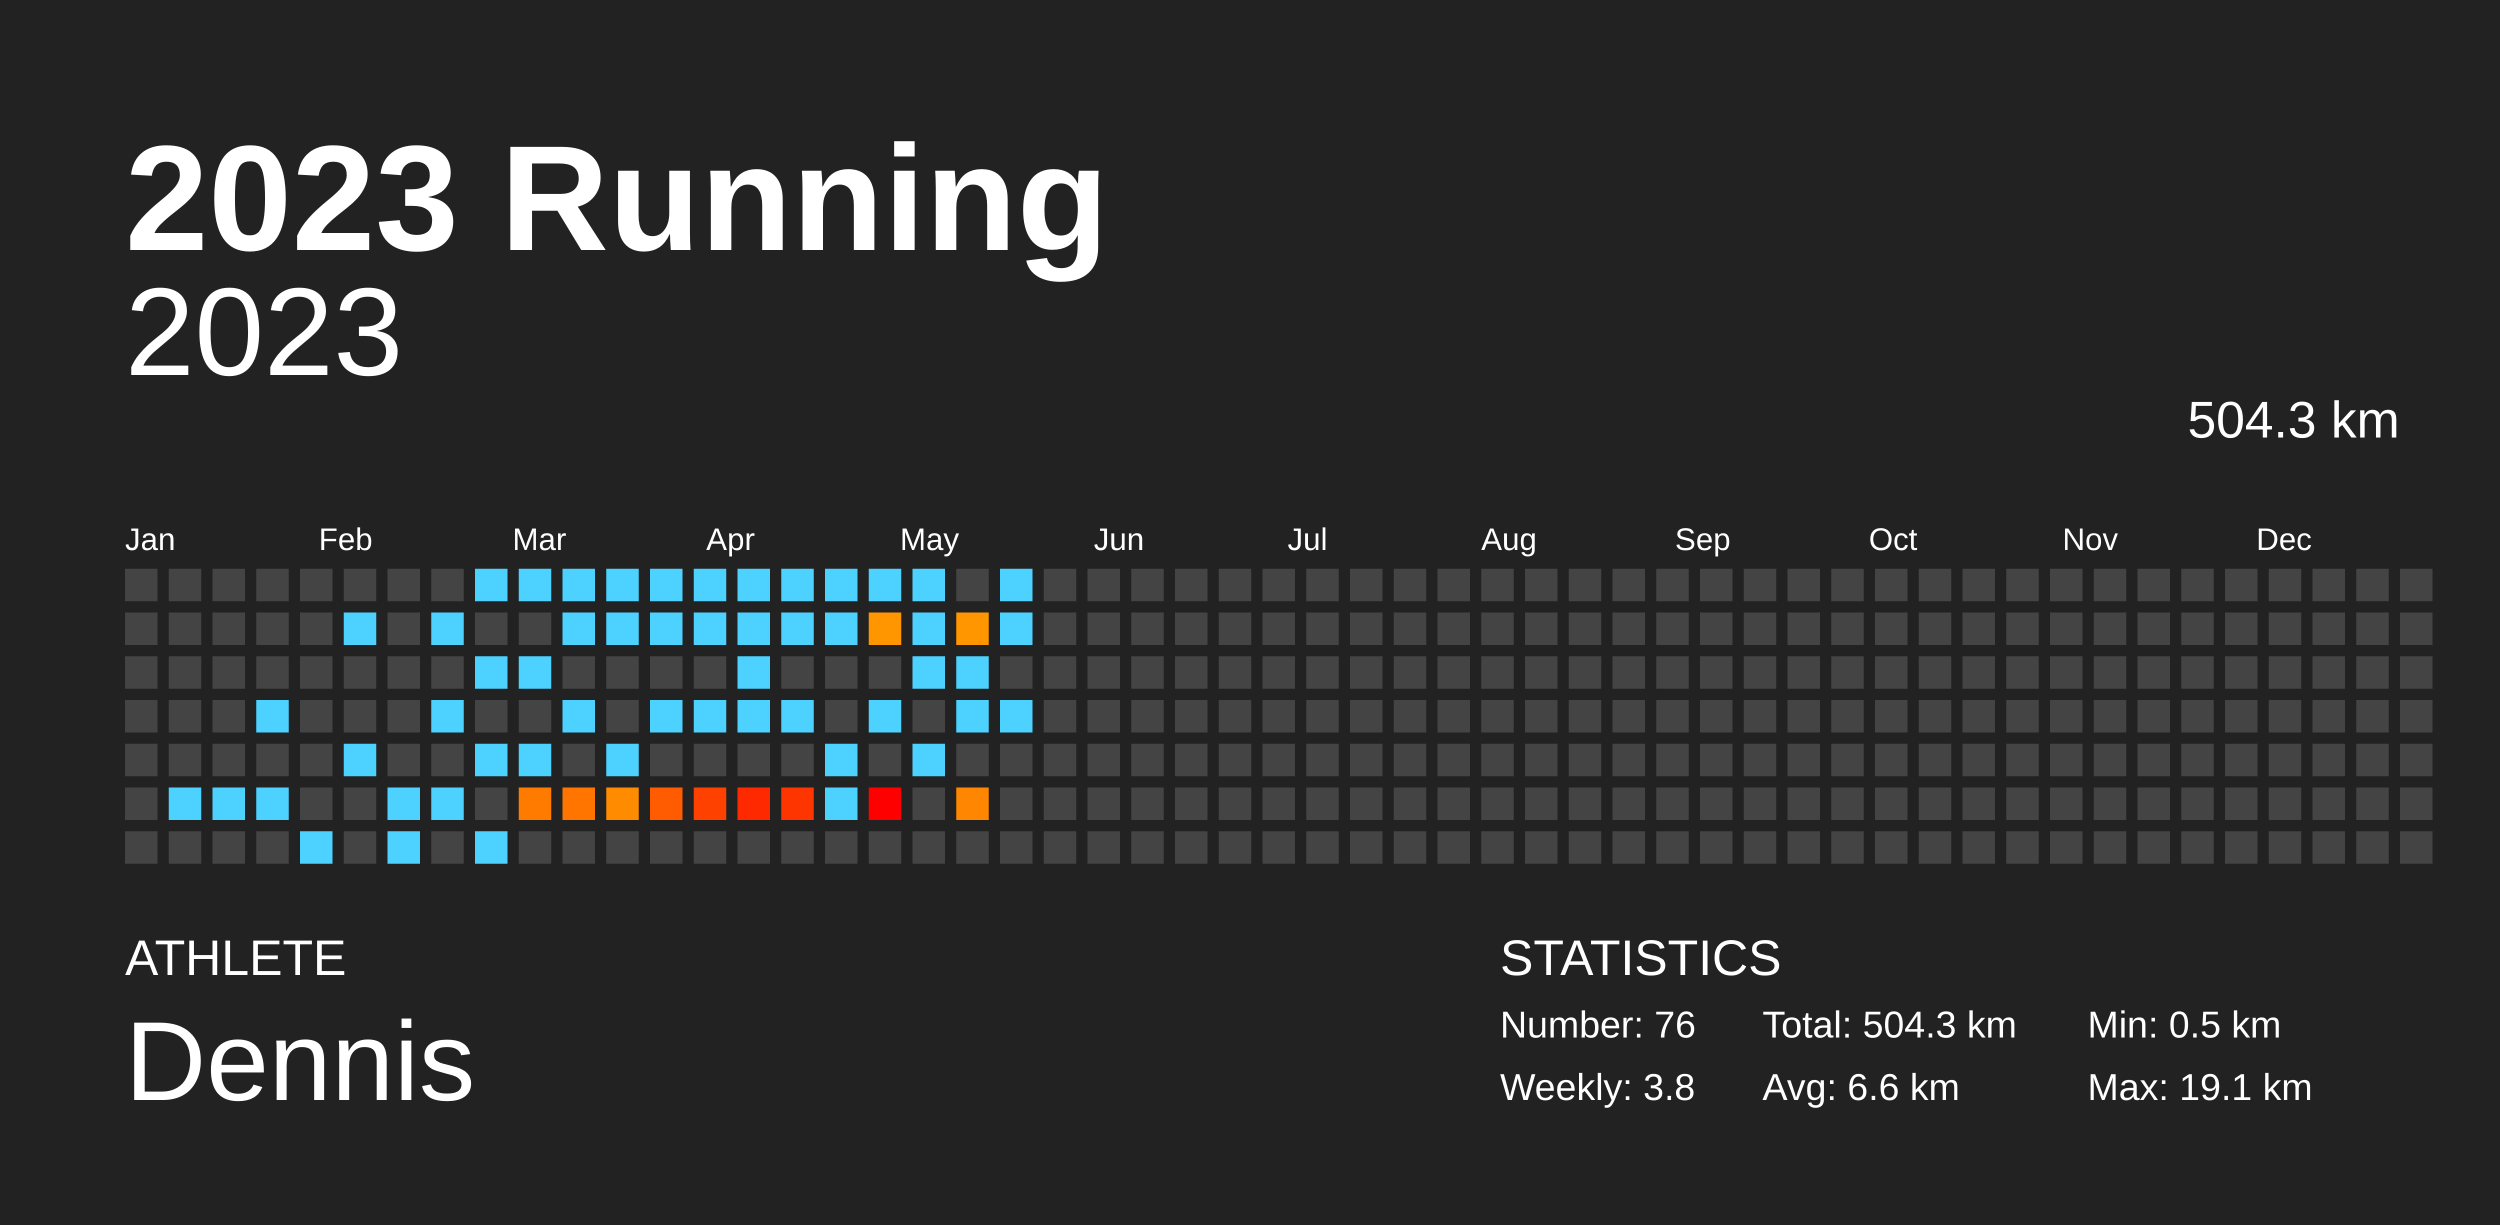
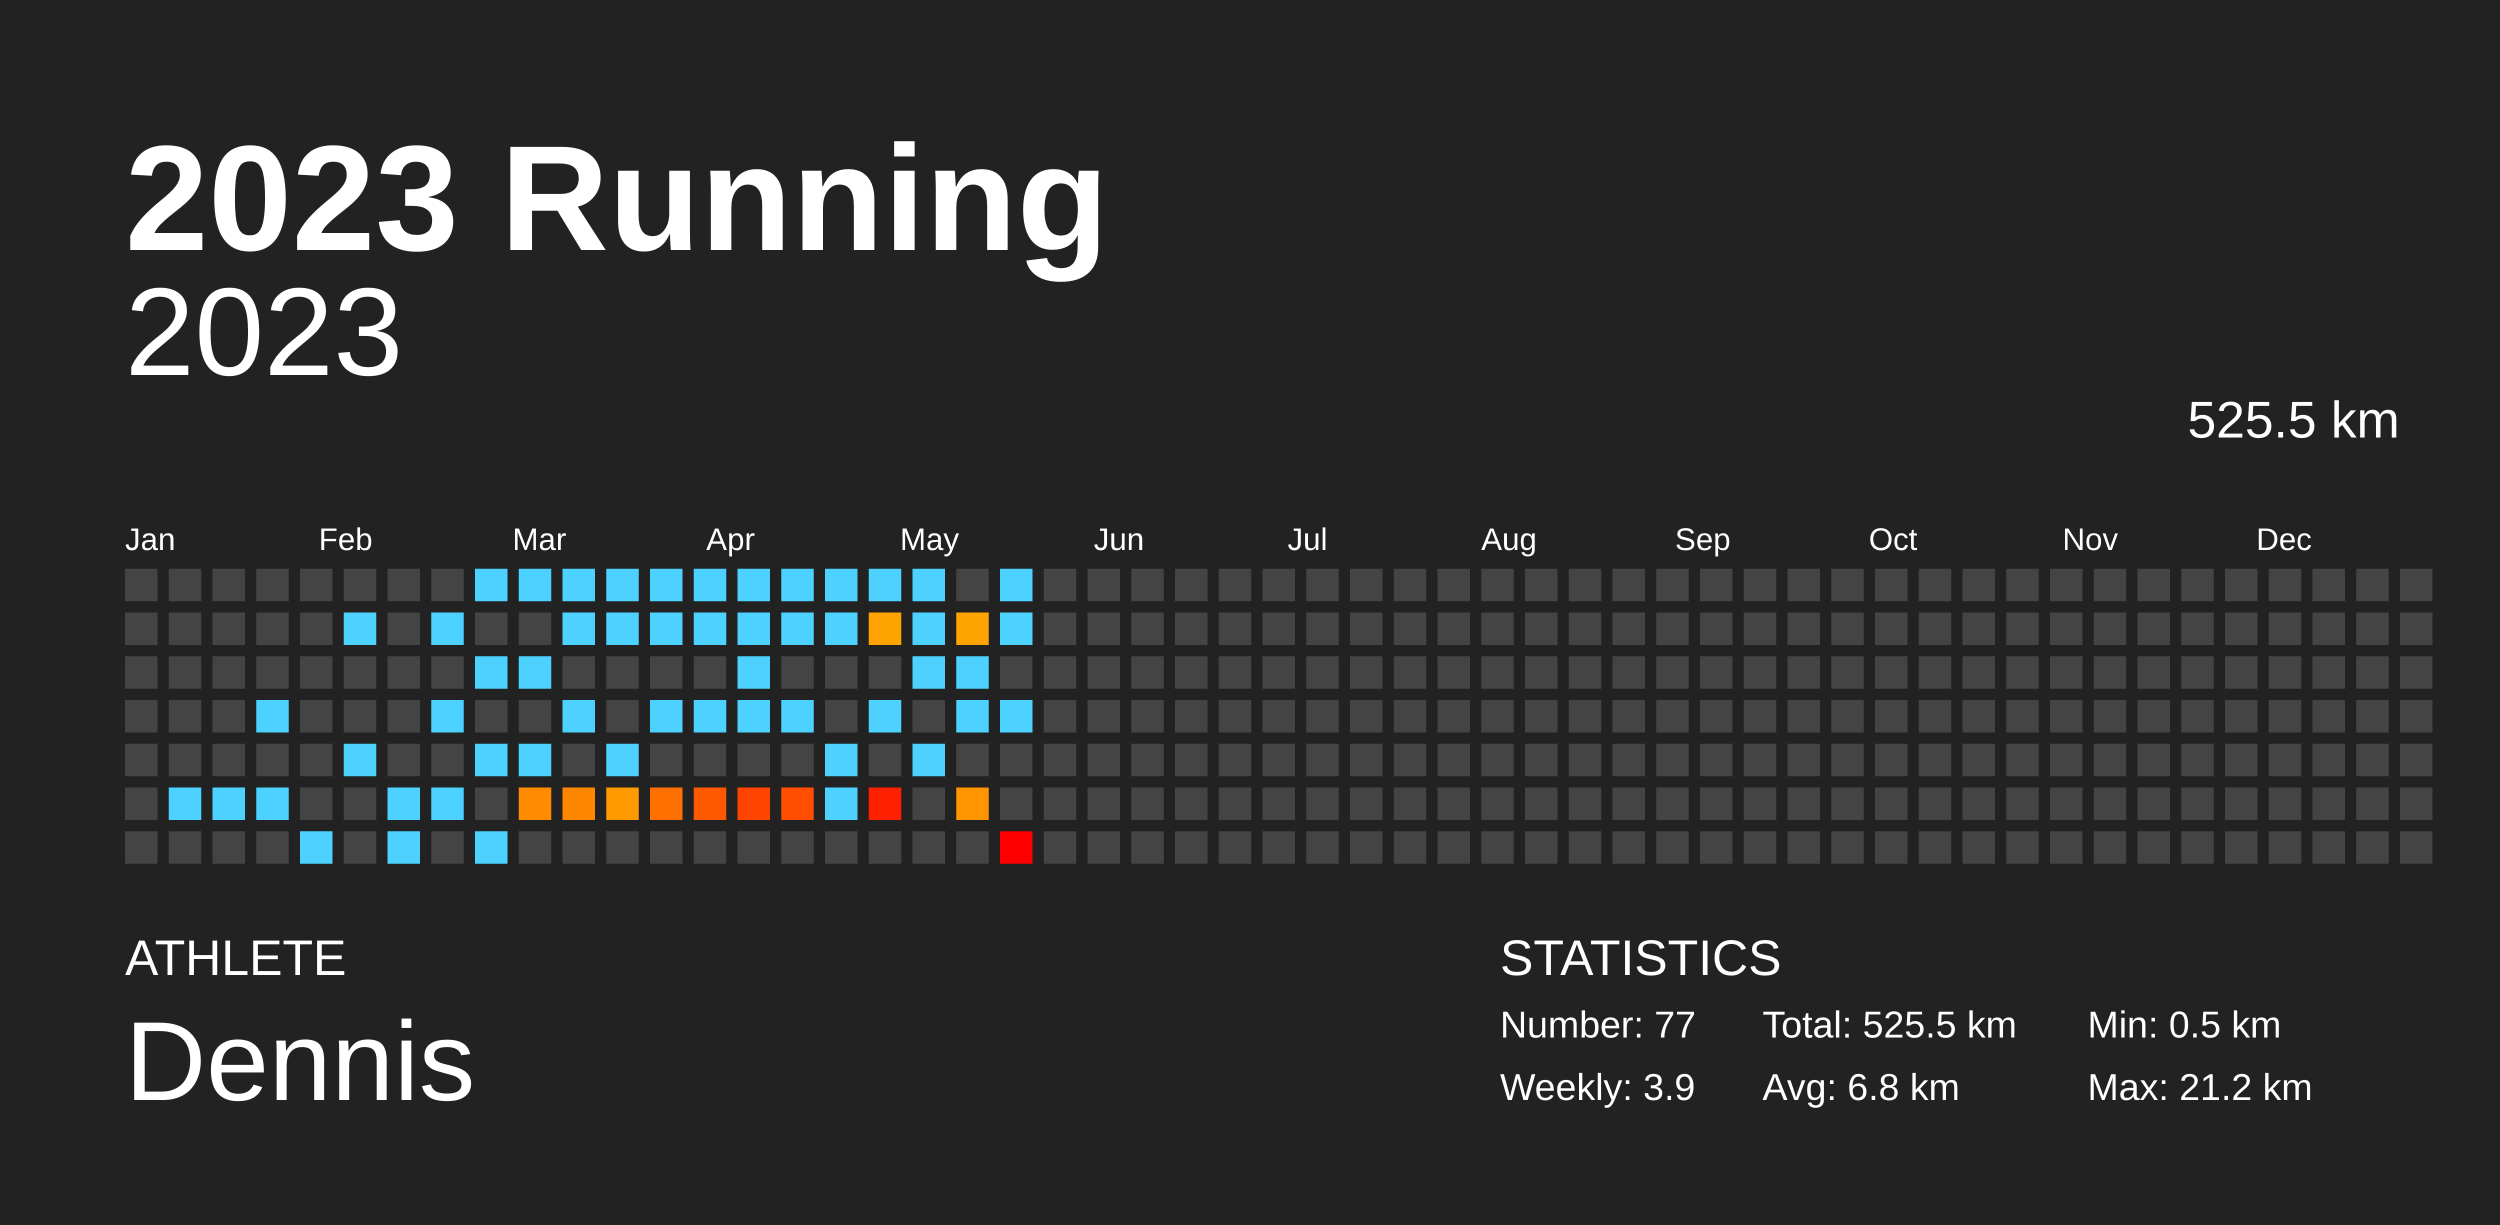
<svg xmlns="http://www.w3.org/2000/svg" baseProfile="full" height="98mm" version="1.1" viewBox="0,0,200,98" width="200mm">
  <defs />
  <rect fill="#222222" height="98" width="200" x="0" y="0" />
  <text fill="#FFFFFF" style="font-size:12px; font-family:Arial; font-weight:bold;" x="10" y="20">2023 Running</text>
  <text fill="#FFFFFF" style="font-size:4px; font-family:Arial" x="10" y="78">ATHLETE</text>
  <text fill="#FFFFFF" style="font-size:9px; font-family:Arial" x="10" y="88">Dennis</text>
  <text fill="#FFFFFF" style="font-size:4px; font-family:Arial" x="120" y="78">STATISTICS</text>
-   <text fill="#FFFFFF" style="font-size:3px; font-family:Arial" x="120" y="83">Number: 76</text>
-   <text fill="#FFFFFF" style="font-size:3px; font-family:Arial" x="120" y="88">Weekly: 3.8</text>
-   <text fill="#FFFFFF" style="font-size:3px; font-family:Arial" x="141" y="83">Total: 504.3 km</text>
-   <text fill="#FFFFFF" style="font-size:3px; font-family:Arial" x="141" y="88">Avg: 6.6 km</text>
+   <text fill="#FFFFFF" style="font-size:3px; font-family:Arial" x="120" y="83">Number: 77</text>
+   <text fill="#FFFFFF" style="font-size:3px; font-family:Arial" x="120" y="88">Weekly: 3.9</text>
+   <text fill="#FFFFFF" style="font-size:3px; font-family:Arial" x="141" y="83">Total: 525.5 km</text>
+   <text fill="#FFFFFF" style="font-size:3px; font-family:Arial" x="141" y="88">Avg: 6.8 km</text>
  <text fill="#FFFFFF" style="font-size:3px; font-family:Arial" x="167" y="83">Min: 0.5 km</text>
-   <text fill="#FFFFFF" style="font-size:3px; font-family:Arial" x="167" y="88">Max: 19.1 km</text>
+   <text fill="#FFFFFF" style="font-size:3px; font-family:Arial" x="167" y="88">Max: 21.2 km</text>
  <text alignment-baseline="hanging" fill="#FFFFFF" style="font-size:10.0px; font-family:Arial;" x="10" y="30">2023</text>
-   <text alignment-baseline="hanging" fill="#FFFFFF" style="font-size:4.125px; font-family:Arial;" x="175" y="35">504.3 km</text>
+   <text alignment-baseline="hanging" fill="#FFFFFF" style="font-size:4.125px; font-family:Arial;" x="175" y="35">525.5 km</text>
  <text fill="#FFFFFF" style="font-size:2.5px; font-family:Arial" x="10.0" y="44">Jan</text>
  <text fill="#FFFFFF" style="font-size:2.5px; font-family:Arial" x="25.5" y="44">Feb</text>
  <text fill="#FFFFFF" style="font-size:2.5px; font-family:Arial" x="41.0" y="44">Mar</text>
  <text fill="#FFFFFF" style="font-size:2.5px; font-family:Arial" x="56.5" y="44">Apr</text>
  <text fill="#FFFFFF" style="font-size:2.5px; font-family:Arial" x="72.0" y="44">May</text>
  <text fill="#FFFFFF" style="font-size:2.5px; font-family:Arial" x="87.5" y="44">Jun</text>
  <text fill="#FFFFFF" style="font-size:2.5px; font-family:Arial" x="103.0" y="44">Jul</text>
  <text fill="#FFFFFF" style="font-size:2.5px; font-family:Arial" x="118.5" y="44">Aug</text>
  <text fill="#FFFFFF" style="font-size:2.5px; font-family:Arial" x="134.0" y="44">Sep</text>
  <text fill="#FFFFFF" style="font-size:2.5px; font-family:Arial" x="149.5" y="44">Oct</text>
  <text fill="#FFFFFF" style="font-size:2.5px; font-family:Arial" x="165.0" y="44">Nov</text>
  <text fill="#FFFFFF" style="font-size:2.5px; font-family:Arial" x="180.5" y="44">Dec</text>
  <rect fill="#444444" height="2.6" width="2.6" x="10.0" y="45.5" />
  <rect fill="#444444" height="2.6" width="2.6" x="10.0" y="49.0" />
  <rect fill="#444444" height="2.6" width="2.6" x="10.0" y="52.5" />
  <rect fill="#444444" height="2.6" width="2.6" x="10.0" y="56.0" />
  <rect fill="#444444" height="2.6" width="2.6" x="10.0" y="59.5" />
  <rect fill="#444444" height="2.6" width="2.6" x="10.0" y="63.0" />
  <rect fill="#444444" height="2.6" width="2.6" x="10.0" y="66.5" />
  <rect fill="#444444" height="2.6" width="2.6" x="13.5" y="45.5" />
  <rect fill="#444444" height="2.6" width="2.6" x="13.5" y="49.0" />
  <rect fill="#444444" height="2.6" width="2.6" x="13.5" y="52.5" />
  <rect fill="#444444" height="2.6" width="2.6" x="13.5" y="56.0" />
  <rect fill="#444444" height="2.6" width="2.6" x="13.5" y="59.5" />
  <rect fill="#4dd2ff" height="2.6" width="2.6" x="13.5" y="63.0" />
  <rect fill="#444444" height="2.6" width="2.6" x="13.5" y="66.5" />
  <rect fill="#444444" height="2.6" width="2.6" x="17.0" y="45.5" />
  <rect fill="#444444" height="2.6" width="2.6" x="17.0" y="49.0" />
  <rect fill="#444444" height="2.6" width="2.6" x="17.0" y="52.5" />
  <rect fill="#444444" height="2.6" width="2.6" x="17.0" y="56.0" />
  <rect fill="#444444" height="2.6" width="2.6" x="17.0" y="59.5" />
  <rect fill="#4dd2ff" height="2.6" width="2.6" x="17.0" y="63.0" />
  <rect fill="#444444" height="2.6" width="2.6" x="17.0" y="66.5" />
  <rect fill="#444444" height="2.6" width="2.6" x="20.5" y="45.5" />
  <rect fill="#444444" height="2.6" width="2.6" x="20.5" y="49.0" />
  <rect fill="#444444" height="2.6" width="2.6" x="20.5" y="52.5" />
  <rect fill="#4dd2ff" height="2.6" width="2.6" x="20.5" y="56.0" />
  <rect fill="#444444" height="2.6" width="2.6" x="20.5" y="59.5" />
  <rect fill="#4dd2ff" height="2.6" width="2.6" x="20.5" y="63.0" />
  <rect fill="#444444" height="2.6" width="2.6" x="20.5" y="66.5" />
  <rect fill="#444444" height="2.6" width="2.6" x="24.0" y="45.5" />
  <rect fill="#444444" height="2.6" width="2.6" x="24.0" y="49.0" />
  <rect fill="#444444" height="2.6" width="2.6" x="24.0" y="52.5" />
  <rect fill="#444444" height="2.6" width="2.6" x="24.0" y="56.0" />
  <rect fill="#444444" height="2.6" width="2.6" x="24.0" y="59.5" />
  <rect fill="#444444" height="2.6" width="2.6" x="24.0" y="63.0" />
  <rect fill="#4dd2ff" height="2.6" width="2.6" x="24.0" y="66.5" />
  <rect fill="#444444" height="2.6" width="2.6" x="27.5" y="45.5" />
  <rect fill="#4dd2ff" height="2.6" width="2.6" x="27.5" y="49.0" />
  <rect fill="#444444" height="2.6" width="2.6" x="27.5" y="52.5" />
  <rect fill="#444444" height="2.6" width="2.6" x="27.5" y="56.0" />
  <rect fill="#4dd2ff" height="2.6" width="2.6" x="27.5" y="59.5" />
  <rect fill="#444444" height="2.6" width="2.6" x="27.5" y="63.0" />
  <rect fill="#444444" height="2.6" width="2.6" x="27.5" y="66.5" />
  <rect fill="#444444" height="2.6" width="2.6" x="31.0" y="45.5" />
  <rect fill="#444444" height="2.6" width="2.6" x="31.0" y="49.0" />
  <rect fill="#444444" height="2.6" width="2.6" x="31.0" y="52.5" />
  <rect fill="#444444" height="2.6" width="2.6" x="31.0" y="56.0" />
  <rect fill="#444444" height="2.6" width="2.6" x="31.0" y="59.5" />
  <rect fill="#4dd2ff" height="2.6" width="2.6" x="31.0" y="63.0" />
  <rect fill="#4dd2ff" height="2.6" width="2.6" x="31.0" y="66.5" />
  <rect fill="#444444" height="2.6" width="2.6" x="34.5" y="45.5" />
  <rect fill="#4dd2ff" height="2.6" width="2.6" x="34.5" y="49.0" />
  <rect fill="#444444" height="2.6" width="2.6" x="34.5" y="52.5" />
  <rect fill="#4dd2ff" height="2.6" width="2.6" x="34.5" y="56.0" />
  <rect fill="#444444" height="2.6" width="2.6" x="34.5" y="59.5" />
  <rect fill="#4dd2ff" height="2.6" width="2.6" x="34.5" y="63.0" />
  <rect fill="#444444" height="2.6" width="2.6" x="34.5" y="66.5" />
  <rect fill="#4dd2ff" height="2.6" width="2.6" x="38.0" y="45.5" />
  <rect fill="#444444" height="2.6" width="2.6" x="38.0" y="49.0" />
  <rect fill="#4dd2ff" height="2.6" width="2.6" x="38.0" y="52.5" />
  <rect fill="#444444" height="2.6" width="2.6" x="38.0" y="56.0" />
  <rect fill="#4dd2ff" height="2.6" width="2.6" x="38.0" y="59.5" />
  <rect fill="#444444" height="2.6" width="2.6" x="38.0" y="63.0" />
  <rect fill="#4dd2ff" height="2.6" width="2.6" x="38.0" y="66.5" />
  <rect fill="#4dd2ff" height="2.6" width="2.6" x="41.5" y="45.5" />
  <rect fill="#444444" height="2.6" width="2.6" x="41.5" y="49.0" />
  <rect fill="#4dd2ff" height="2.6" width="2.6" x="41.5" y="52.5" />
  <rect fill="#444444" height="2.6" width="2.6" x="41.5" y="56.0" />
  <rect fill="#4dd2ff" height="2.6" width="2.6" x="41.5" y="59.5" />
-   <rect fill="#ff7b00" height="2.6" width="2.6" x="41.5" y="63.0" />
+   <rect fill="#ff8c00" height="2.6" width="2.6" x="41.5" y="63.0" />
  <rect fill="#444444" height="2.6" width="2.6" x="41.5" y="66.5" />
  <rect fill="#4dd2ff" height="2.6" width="2.6" x="45.0" y="45.5" />
  <rect fill="#4dd2ff" height="2.6" width="2.6" x="45.0" y="49.0" />
  <rect fill="#444444" height="2.6" width="2.6" x="45.0" y="52.5" />
  <rect fill="#4dd2ff" height="2.6" width="2.6" x="45.0" y="56.0" />
  <rect fill="#444444" height="2.6" width="2.6" x="45.0" y="59.5" />
-   <rect fill="#ff7500" height="2.6" width="2.6" x="45.0" y="63.0" />
+   <rect fill="#ff8700" height="2.6" width="2.6" x="45.0" y="63.0" />
  <rect fill="#444444" height="2.6" width="2.6" x="45.0" y="66.5" />
  <rect fill="#4dd2ff" height="2.6" width="2.6" x="48.5" y="45.5" />
  <rect fill="#4dd2ff" height="2.6" width="2.6" x="48.5" y="49.0" />
  <rect fill="#444444" height="2.6" width="2.6" x="48.5" y="52.5" />
  <rect fill="#444444" height="2.6" width="2.6" x="48.5" y="56.0" />
  <rect fill="#4dd2ff" height="2.6" width="2.6" x="48.5" y="59.5" />
-   <rect fill="#ff8b00" height="2.6" width="2.6" x="48.5" y="63.0" />
+   <rect fill="#ff9a00" height="2.6" width="2.6" x="48.5" y="63.0" />
  <rect fill="#444444" height="2.6" width="2.6" x="48.5" y="66.5" />
  <rect fill="#4dd2ff" height="2.6" width="2.6" x="52.0" y="45.5" />
  <rect fill="#4dd2ff" height="2.6" width="2.6" x="52.0" y="49.0" />
  <rect fill="#444444" height="2.6" width="2.6" x="52.0" y="52.5" />
  <rect fill="#4dd2ff" height="2.6" width="2.6" x="52.0" y="56.0" />
  <rect fill="#444444" height="2.6" width="2.6" x="52.0" y="59.5" />
-   <rect fill="#ff5b00" height="2.6" width="2.6" x="52.0" y="63.0" />
+   <rect fill="#ff7000" height="2.6" width="2.6" x="52.0" y="63.0" />
  <rect fill="#444444" height="2.6" width="2.6" x="52.0" y="66.5" />
  <rect fill="#4dd2ff" height="2.6" width="2.6" x="55.5" y="45.5" />
  <rect fill="#4dd2ff" height="2.6" width="2.6" x="55.5" y="49.0" />
  <rect fill="#444444" height="2.6" width="2.6" x="55.5" y="52.5" />
  <rect fill="#4dd2ff" height="2.6" width="2.6" x="55.5" y="56.0" />
  <rect fill="#444444" height="2.6" width="2.6" x="55.5" y="59.5" />
-   <rect fill="#ff4100" height="2.6" width="2.6" x="55.5" y="63.0" />
+   <rect fill="#ff5900" height="2.6" width="2.6" x="55.5" y="63.0" />
  <rect fill="#444444" height="2.6" width="2.6" x="55.5" y="66.5" />
  <rect fill="#4dd2ff" height="2.6" width="2.6" x="59.0" y="45.5" />
  <rect fill="#4dd2ff" height="2.6" width="2.6" x="59.0" y="49.0" />
  <rect fill="#4dd2ff" height="2.6" width="2.6" x="59.0" y="52.5" />
  <rect fill="#4dd2ff" height="2.6" width="2.6" x="59.0" y="56.0" />
  <rect fill="#444444" height="2.6" width="2.6" x="59.0" y="59.5" />
-   <rect fill="#ff2900" height="2.6" width="2.6" x="59.0" y="63.0" />
+   <rect fill="#ff4400" height="2.6" width="2.6" x="59.0" y="63.0" />
  <rect fill="#444444" height="2.6" width="2.6" x="59.0" y="66.5" />
  <rect fill="#4dd2ff" height="2.6" width="2.6" x="62.5" y="45.5" />
  <rect fill="#4dd2ff" height="2.6" width="2.6" x="62.5" y="49.0" />
  <rect fill="#444444" height="2.6" width="2.6" x="62.5" y="52.5" />
  <rect fill="#4dd2ff" height="2.6" width="2.6" x="62.5" y="56.0" />
  <rect fill="#444444" height="2.6" width="2.6" x="62.5" y="59.5" />
-   <rect fill="#ff3500" height="2.6" width="2.6" x="62.5" y="63.0" />
+   <rect fill="#ff4e00" height="2.6" width="2.6" x="62.5" y="63.0" />
  <rect fill="#444444" height="2.6" width="2.6" x="62.5" y="66.5" />
  <rect fill="#4dd2ff" height="2.6" width="2.6" x="66.0" y="45.5" />
  <rect fill="#4dd2ff" height="2.6" width="2.6" x="66.0" y="49.0" />
  <rect fill="#444444" height="2.6" width="2.6" x="66.0" y="52.5" />
  <rect fill="#444444" height="2.6" width="2.6" x="66.0" y="56.0" />
  <rect fill="#4dd2ff" height="2.6" width="2.6" x="66.0" y="59.5" />
  <rect fill="#4dd2ff" height="2.6" width="2.6" x="66.0" y="63.0" />
  <rect fill="#444444" height="2.6" width="2.6" x="66.0" y="66.5" />
  <rect fill="#4dd2ff" height="2.6" width="2.6" x="69.5" y="45.5" />
-   <rect fill="#ff9600" height="2.6" width="2.6" x="69.5" y="49.0" />
+   <rect fill="#ffa300" height="2.6" width="2.6" x="69.5" y="49.0" />
  <rect fill="#444444" height="2.6" width="2.6" x="69.5" y="52.5" />
  <rect fill="#4dd2ff" height="2.6" width="2.6" x="69.5" y="56.0" />
  <rect fill="#444444" height="2.6" width="2.6" x="69.5" y="59.5" />
-   <rect fill="#ff0000" height="2.6" width="2.6" x="69.5" y="63.0" />
+   <rect fill="#ff2000" height="2.6" width="2.6" x="69.5" y="63.0" />
  <rect fill="#444444" height="2.6" width="2.6" x="69.5" y="66.5" />
  <rect fill="#4dd2ff" height="2.6" width="2.6" x="73.0" y="45.5" />
  <rect fill="#4dd2ff" height="2.6" width="2.6" x="73.0" y="49.0" />
  <rect fill="#4dd2ff" height="2.6" width="2.6" x="73.0" y="52.5" />
  <rect fill="#444444" height="2.6" width="2.6" x="73.0" y="56.0" />
  <rect fill="#4dd2ff" height="2.6" width="2.6" x="73.0" y="59.5" />
  <rect fill="#444444" height="2.6" width="2.6" x="73.0" y="63.0" />
  <rect fill="#444444" height="2.6" width="2.6" x="73.0" y="66.5" />
  <rect fill="#444444" height="2.6" width="2.6" x="76.5" y="45.5" />
-   <rect fill="#ff9600" height="2.6" width="2.6" x="76.5" y="49.0" />
+   <rect fill="#ffa300" height="2.6" width="2.6" x="76.5" y="49.0" />
  <rect fill="#4dd2ff" height="2.6" width="2.6" x="76.5" y="52.5" />
  <rect fill="#4dd2ff" height="2.6" width="2.6" x="76.5" y="56.0" />
  <rect fill="#444444" height="2.6" width="2.6" x="76.5" y="59.5" />
-   <rect fill="#ff8600" height="2.6" width="2.6" x="76.5" y="63.0" />
+   <rect fill="#ff9500" height="2.6" width="2.6" x="76.5" y="63.0" />
  <rect fill="#444444" height="2.6" width="2.6" x="76.5" y="66.5" />
  <rect fill="#4dd2ff" height="2.6" width="2.6" x="80.0" y="45.5" />
  <rect fill="#4dd2ff" height="2.6" width="2.6" x="80.0" y="49.0" />
  <rect fill="#444444" height="2.6" width="2.6" x="80.0" y="52.5" />
  <rect fill="#4dd2ff" height="2.6" width="2.6" x="80.0" y="56.0" />
  <rect fill="#444444" height="2.6" width="2.6" x="80.0" y="59.5" />
  <rect fill="#444444" height="2.6" width="2.6" x="80.0" y="63.0" />
-   <rect fill="#444444" height="2.6" width="2.6" x="80.0" y="66.5" />
+   <rect fill="red" height="2.6" width="2.6" x="80.0" y="66.5" />
  <rect fill="#444444" height="2.6" width="2.6" x="83.5" y="45.5" />
  <rect fill="#444444" height="2.6" width="2.6" x="83.5" y="49.0" />
  <rect fill="#444444" height="2.6" width="2.6" x="83.5" y="52.5" />
  <rect fill="#444444" height="2.6" width="2.6" x="83.5" y="56.0" />
  <rect fill="#444444" height="2.6" width="2.6" x="83.5" y="59.5" />
  <rect fill="#444444" height="2.6" width="2.6" x="83.5" y="63.0" />
  <rect fill="#444444" height="2.6" width="2.6" x="83.5" y="66.5" />
  <rect fill="#444444" height="2.6" width="2.6" x="87.0" y="45.5" />
  <rect fill="#444444" height="2.6" width="2.6" x="87.0" y="49.0" />
  <rect fill="#444444" height="2.6" width="2.6" x="87.0" y="52.5" />
  <rect fill="#444444" height="2.6" width="2.6" x="87.0" y="56.0" />
  <rect fill="#444444" height="2.6" width="2.6" x="87.0" y="59.5" />
  <rect fill="#444444" height="2.6" width="2.6" x="87.0" y="63.0" />
  <rect fill="#444444" height="2.6" width="2.6" x="87.0" y="66.5" />
  <rect fill="#444444" height="2.6" width="2.6" x="90.5" y="45.5" />
  <rect fill="#444444" height="2.6" width="2.6" x="90.5" y="49.0" />
  <rect fill="#444444" height="2.6" width="2.6" x="90.5" y="52.5" />
  <rect fill="#444444" height="2.6" width="2.6" x="90.5" y="56.0" />
  <rect fill="#444444" height="2.6" width="2.6" x="90.5" y="59.5" />
  <rect fill="#444444" height="2.6" width="2.6" x="90.5" y="63.0" />
  <rect fill="#444444" height="2.6" width="2.6" x="90.5" y="66.5" />
  <rect fill="#444444" height="2.6" width="2.6" x="94.0" y="45.5" />
  <rect fill="#444444" height="2.6" width="2.6" x="94.0" y="49.0" />
  <rect fill="#444444" height="2.6" width="2.6" x="94.0" y="52.5" />
  <rect fill="#444444" height="2.6" width="2.6" x="94.0" y="56.0" />
  <rect fill="#444444" height="2.6" width="2.6" x="94.0" y="59.5" />
  <rect fill="#444444" height="2.6" width="2.6" x="94.0" y="63.0" />
  <rect fill="#444444" height="2.6" width="2.6" x="94.0" y="66.5" />
  <rect fill="#444444" height="2.6" width="2.6" x="97.5" y="45.5" />
  <rect fill="#444444" height="2.6" width="2.6" x="97.5" y="49.0" />
  <rect fill="#444444" height="2.6" width="2.6" x="97.5" y="52.5" />
  <rect fill="#444444" height="2.6" width="2.6" x="97.5" y="56.0" />
  <rect fill="#444444" height="2.6" width="2.6" x="97.5" y="59.5" />
  <rect fill="#444444" height="2.6" width="2.6" x="97.5" y="63.0" />
  <rect fill="#444444" height="2.6" width="2.6" x="97.5" y="66.5" />
  <rect fill="#444444" height="2.6" width="2.6" x="101.0" y="45.5" />
  <rect fill="#444444" height="2.6" width="2.6" x="101.0" y="49.0" />
  <rect fill="#444444" height="2.6" width="2.6" x="101.0" y="52.5" />
  <rect fill="#444444" height="2.6" width="2.6" x="101.0" y="56.0" />
  <rect fill="#444444" height="2.6" width="2.6" x="101.0" y="59.5" />
  <rect fill="#444444" height="2.6" width="2.6" x="101.0" y="63.0" />
  <rect fill="#444444" height="2.6" width="2.6" x="101.0" y="66.5" />
  <rect fill="#444444" height="2.6" width="2.6" x="104.5" y="45.5" />
  <rect fill="#444444" height="2.6" width="2.6" x="104.5" y="49.0" />
  <rect fill="#444444" height="2.6" width="2.6" x="104.5" y="52.5" />
  <rect fill="#444444" height="2.6" width="2.6" x="104.5" y="56.0" />
  <rect fill="#444444" height="2.6" width="2.6" x="104.5" y="59.5" />
  <rect fill="#444444" height="2.6" width="2.6" x="104.5" y="63.0" />
  <rect fill="#444444" height="2.6" width="2.6" x="104.5" y="66.5" />
  <rect fill="#444444" height="2.6" width="2.6" x="108.0" y="45.5" />
  <rect fill="#444444" height="2.6" width="2.6" x="108.0" y="49.0" />
  <rect fill="#444444" height="2.6" width="2.6" x="108.0" y="52.5" />
  <rect fill="#444444" height="2.6" width="2.6" x="108.0" y="56.0" />
  <rect fill="#444444" height="2.6" width="2.6" x="108.0" y="59.5" />
  <rect fill="#444444" height="2.6" width="2.6" x="108.0" y="63.0" />
  <rect fill="#444444" height="2.6" width="2.6" x="108.0" y="66.5" />
  <rect fill="#444444" height="2.6" width="2.6" x="111.5" y="45.5" />
  <rect fill="#444444" height="2.6" width="2.6" x="111.5" y="49.0" />
  <rect fill="#444444" height="2.6" width="2.6" x="111.5" y="52.5" />
  <rect fill="#444444" height="2.6" width="2.6" x="111.5" y="56.0" />
  <rect fill="#444444" height="2.6" width="2.6" x="111.5" y="59.5" />
  <rect fill="#444444" height="2.6" width="2.6" x="111.5" y="63.0" />
  <rect fill="#444444" height="2.6" width="2.6" x="111.5" y="66.5" />
  <rect fill="#444444" height="2.6" width="2.6" x="115.0" y="45.5" />
  <rect fill="#444444" height="2.6" width="2.6" x="115.0" y="49.0" />
  <rect fill="#444444" height="2.6" width="2.6" x="115.0" y="52.5" />
  <rect fill="#444444" height="2.6" width="2.6" x="115.0" y="56.0" />
  <rect fill="#444444" height="2.6" width="2.6" x="115.0" y="59.5" />
  <rect fill="#444444" height="2.6" width="2.6" x="115.0" y="63.0" />
  <rect fill="#444444" height="2.6" width="2.6" x="115.0" y="66.5" />
  <rect fill="#444444" height="2.6" width="2.6" x="118.5" y="45.5" />
  <rect fill="#444444" height="2.6" width="2.6" x="118.5" y="49.0" />
  <rect fill="#444444" height="2.6" width="2.6" x="118.5" y="52.5" />
  <rect fill="#444444" height="2.6" width="2.6" x="118.5" y="56.0" />
  <rect fill="#444444" height="2.6" width="2.6" x="118.5" y="59.5" />
  <rect fill="#444444" height="2.6" width="2.6" x="118.5" y="63.0" />
  <rect fill="#444444" height="2.6" width="2.6" x="118.5" y="66.5" />
  <rect fill="#444444" height="2.6" width="2.6" x="122.0" y="45.5" />
  <rect fill="#444444" height="2.6" width="2.6" x="122.0" y="49.0" />
  <rect fill="#444444" height="2.6" width="2.6" x="122.0" y="52.5" />
  <rect fill="#444444" height="2.6" width="2.6" x="122.0" y="56.0" />
  <rect fill="#444444" height="2.6" width="2.6" x="122.0" y="59.5" />
  <rect fill="#444444" height="2.6" width="2.6" x="122.0" y="63.0" />
  <rect fill="#444444" height="2.6" width="2.6" x="122.0" y="66.5" />
  <rect fill="#444444" height="2.6" width="2.6" x="125.5" y="45.5" />
  <rect fill="#444444" height="2.6" width="2.6" x="125.5" y="49.0" />
  <rect fill="#444444" height="2.6" width="2.6" x="125.5" y="52.5" />
  <rect fill="#444444" height="2.6" width="2.6" x="125.5" y="56.0" />
  <rect fill="#444444" height="2.6" width="2.6" x="125.5" y="59.5" />
  <rect fill="#444444" height="2.6" width="2.6" x="125.5" y="63.0" />
  <rect fill="#444444" height="2.6" width="2.6" x="125.5" y="66.5" />
  <rect fill="#444444" height="2.6" width="2.6" x="129.0" y="45.5" />
  <rect fill="#444444" height="2.6" width="2.6" x="129.0" y="49.0" />
  <rect fill="#444444" height="2.6" width="2.6" x="129.0" y="52.5" />
  <rect fill="#444444" height="2.6" width="2.6" x="129.0" y="56.0" />
  <rect fill="#444444" height="2.6" width="2.6" x="129.0" y="59.5" />
  <rect fill="#444444" height="2.6" width="2.6" x="129.0" y="63.0" />
  <rect fill="#444444" height="2.6" width="2.6" x="129.0" y="66.5" />
  <rect fill="#444444" height="2.6" width="2.6" x="132.5" y="45.5" />
  <rect fill="#444444" height="2.6" width="2.6" x="132.5" y="49.0" />
  <rect fill="#444444" height="2.6" width="2.6" x="132.5" y="52.5" />
  <rect fill="#444444" height="2.6" width="2.6" x="132.5" y="56.0" />
  <rect fill="#444444" height="2.6" width="2.6" x="132.5" y="59.5" />
  <rect fill="#444444" height="2.6" width="2.6" x="132.5" y="63.0" />
  <rect fill="#444444" height="2.6" width="2.6" x="132.5" y="66.5" />
  <rect fill="#444444" height="2.6" width="2.6" x="136.0" y="45.5" />
  <rect fill="#444444" height="2.6" width="2.6" x="136.0" y="49.0" />
  <rect fill="#444444" height="2.6" width="2.6" x="136.0" y="52.5" />
  <rect fill="#444444" height="2.6" width="2.6" x="136.0" y="56.0" />
  <rect fill="#444444" height="2.6" width="2.6" x="136.0" y="59.5" />
  <rect fill="#444444" height="2.6" width="2.6" x="136.0" y="63.0" />
  <rect fill="#444444" height="2.6" width="2.6" x="136.0" y="66.5" />
  <rect fill="#444444" height="2.6" width="2.6" x="139.5" y="45.5" />
  <rect fill="#444444" height="2.6" width="2.6" x="139.5" y="49.0" />
  <rect fill="#444444" height="2.6" width="2.6" x="139.5" y="52.5" />
  <rect fill="#444444" height="2.6" width="2.6" x="139.5" y="56.0" />
  <rect fill="#444444" height="2.6" width="2.6" x="139.5" y="59.5" />
  <rect fill="#444444" height="2.6" width="2.6" x="139.5" y="63.0" />
  <rect fill="#444444" height="2.6" width="2.6" x="139.5" y="66.5" />
  <rect fill="#444444" height="2.6" width="2.6" x="143.0" y="45.5" />
  <rect fill="#444444" height="2.6" width="2.6" x="143.0" y="49.0" />
  <rect fill="#444444" height="2.6" width="2.6" x="143.0" y="52.5" />
  <rect fill="#444444" height="2.6" width="2.6" x="143.0" y="56.0" />
  <rect fill="#444444" height="2.6" width="2.6" x="143.0" y="59.5" />
  <rect fill="#444444" height="2.6" width="2.6" x="143.0" y="63.0" />
  <rect fill="#444444" height="2.6" width="2.6" x="143.0" y="66.5" />
  <rect fill="#444444" height="2.6" width="2.6" x="146.5" y="45.5" />
  <rect fill="#444444" height="2.6" width="2.6" x="146.5" y="49.0" />
  <rect fill="#444444" height="2.6" width="2.6" x="146.5" y="52.5" />
  <rect fill="#444444" height="2.6" width="2.6" x="146.5" y="56.0" />
  <rect fill="#444444" height="2.6" width="2.6" x="146.5" y="59.5" />
  <rect fill="#444444" height="2.6" width="2.6" x="146.5" y="63.0" />
  <rect fill="#444444" height="2.6" width="2.6" x="146.5" y="66.5" />
  <rect fill="#444444" height="2.6" width="2.6" x="150.0" y="45.5" />
  <rect fill="#444444" height="2.6" width="2.6" x="150.0" y="49.0" />
  <rect fill="#444444" height="2.6" width="2.6" x="150.0" y="52.5" />
  <rect fill="#444444" height="2.6" width="2.6" x="150.0" y="56.0" />
  <rect fill="#444444" height="2.6" width="2.6" x="150.0" y="59.5" />
  <rect fill="#444444" height="2.6" width="2.6" x="150.0" y="63.0" />
  <rect fill="#444444" height="2.6" width="2.6" x="150.0" y="66.5" />
  <rect fill="#444444" height="2.6" width="2.6" x="153.5" y="45.5" />
  <rect fill="#444444" height="2.6" width="2.6" x="153.5" y="49.0" />
  <rect fill="#444444" height="2.6" width="2.6" x="153.5" y="52.5" />
  <rect fill="#444444" height="2.6" width="2.6" x="153.5" y="56.0" />
  <rect fill="#444444" height="2.6" width="2.6" x="153.5" y="59.5" />
  <rect fill="#444444" height="2.6" width="2.6" x="153.5" y="63.0" />
  <rect fill="#444444" height="2.6" width="2.6" x="153.5" y="66.5" />
  <rect fill="#444444" height="2.6" width="2.6" x="157.0" y="45.5" />
  <rect fill="#444444" height="2.6" width="2.6" x="157.0" y="49.0" />
  <rect fill="#444444" height="2.6" width="2.6" x="157.0" y="52.5" />
  <rect fill="#444444" height="2.6" width="2.6" x="157.0" y="56.0" />
  <rect fill="#444444" height="2.6" width="2.6" x="157.0" y="59.5" />
  <rect fill="#444444" height="2.6" width="2.6" x="157.0" y="63.0" />
  <rect fill="#444444" height="2.6" width="2.6" x="157.0" y="66.5" />
  <rect fill="#444444" height="2.6" width="2.6" x="160.5" y="45.5" />
  <rect fill="#444444" height="2.6" width="2.6" x="160.5" y="49.0" />
  <rect fill="#444444" height="2.6" width="2.6" x="160.5" y="52.5" />
  <rect fill="#444444" height="2.6" width="2.6" x="160.5" y="56.0" />
  <rect fill="#444444" height="2.6" width="2.6" x="160.5" y="59.5" />
  <rect fill="#444444" height="2.6" width="2.6" x="160.5" y="63.0" />
  <rect fill="#444444" height="2.6" width="2.6" x="160.5" y="66.5" />
  <rect fill="#444444" height="2.6" width="2.6" x="164.0" y="45.5" />
  <rect fill="#444444" height="2.6" width="2.6" x="164.0" y="49.0" />
  <rect fill="#444444" height="2.6" width="2.6" x="164.0" y="52.5" />
  <rect fill="#444444" height="2.6" width="2.6" x="164.0" y="56.0" />
  <rect fill="#444444" height="2.6" width="2.6" x="164.0" y="59.5" />
  <rect fill="#444444" height="2.6" width="2.6" x="164.0" y="63.0" />
  <rect fill="#444444" height="2.6" width="2.6" x="164.0" y="66.5" />
  <rect fill="#444444" height="2.6" width="2.6" x="167.5" y="45.5" />
  <rect fill="#444444" height="2.6" width="2.6" x="167.5" y="49.0" />
  <rect fill="#444444" height="2.6" width="2.6" x="167.5" y="52.5" />
  <rect fill="#444444" height="2.6" width="2.6" x="167.5" y="56.0" />
  <rect fill="#444444" height="2.6" width="2.6" x="167.5" y="59.5" />
  <rect fill="#444444" height="2.6" width="2.6" x="167.5" y="63.0" />
  <rect fill="#444444" height="2.6" width="2.6" x="167.5" y="66.5" />
  <rect fill="#444444" height="2.6" width="2.6" x="171.0" y="45.5" />
  <rect fill="#444444" height="2.6" width="2.6" x="171.0" y="49.0" />
  <rect fill="#444444" height="2.6" width="2.6" x="171.0" y="52.5" />
  <rect fill="#444444" height="2.6" width="2.6" x="171.0" y="56.0" />
  <rect fill="#444444" height="2.6" width="2.6" x="171.0" y="59.5" />
  <rect fill="#444444" height="2.6" width="2.6" x="171.0" y="63.0" />
  <rect fill="#444444" height="2.6" width="2.6" x="171.0" y="66.5" />
  <rect fill="#444444" height="2.6" width="2.6" x="174.5" y="45.5" />
  <rect fill="#444444" height="2.6" width="2.6" x="174.5" y="49.0" />
  <rect fill="#444444" height="2.6" width="2.6" x="174.5" y="52.5" />
  <rect fill="#444444" height="2.6" width="2.6" x="174.5" y="56.0" />
  <rect fill="#444444" height="2.6" width="2.6" x="174.5" y="59.5" />
  <rect fill="#444444" height="2.6" width="2.6" x="174.5" y="63.0" />
  <rect fill="#444444" height="2.6" width="2.6" x="174.5" y="66.5" />
  <rect fill="#444444" height="2.6" width="2.6" x="178.0" y="45.5" />
  <rect fill="#444444" height="2.6" width="2.6" x="178.0" y="49.0" />
  <rect fill="#444444" height="2.6" width="2.6" x="178.0" y="52.5" />
  <rect fill="#444444" height="2.6" width="2.6" x="178.0" y="56.0" />
  <rect fill="#444444" height="2.6" width="2.6" x="178.0" y="59.5" />
  <rect fill="#444444" height="2.6" width="2.6" x="178.0" y="63.0" />
  <rect fill="#444444" height="2.6" width="2.6" x="178.0" y="66.5" />
  <rect fill="#444444" height="2.6" width="2.6" x="181.5" y="45.5" />
  <rect fill="#444444" height="2.6" width="2.6" x="181.5" y="49.0" />
  <rect fill="#444444" height="2.6" width="2.6" x="181.5" y="52.5" />
  <rect fill="#444444" height="2.6" width="2.6" x="181.5" y="56.0" />
  <rect fill="#444444" height="2.6" width="2.6" x="181.5" y="59.5" />
  <rect fill="#444444" height="2.6" width="2.6" x="181.5" y="63.0" />
  <rect fill="#444444" height="2.6" width="2.6" x="181.5" y="66.5" />
  <rect fill="#444444" height="2.6" width="2.6" x="185.0" y="45.5" />
  <rect fill="#444444" height="2.6" width="2.6" x="185.0" y="49.0" />
  <rect fill="#444444" height="2.6" width="2.6" x="185.0" y="52.5" />
  <rect fill="#444444" height="2.6" width="2.6" x="185.0" y="56.0" />
  <rect fill="#444444" height="2.6" width="2.6" x="185.0" y="59.5" />
  <rect fill="#444444" height="2.6" width="2.6" x="185.0" y="63.0" />
  <rect fill="#444444" height="2.6" width="2.6" x="185.0" y="66.5" />
  <rect fill="#444444" height="2.6" width="2.6" x="188.5" y="45.5" />
  <rect fill="#444444" height="2.6" width="2.6" x="188.5" y="49.0" />
  <rect fill="#444444" height="2.6" width="2.6" x="188.5" y="52.5" />
  <rect fill="#444444" height="2.6" width="2.6" x="188.5" y="56.0" />
  <rect fill="#444444" height="2.6" width="2.6" x="188.5" y="59.5" />
  <rect fill="#444444" height="2.6" width="2.6" x="188.5" y="63.0" />
  <rect fill="#444444" height="2.6" width="2.6" x="188.5" y="66.5" />
  <rect fill="#444444" height="2.6" width="2.6" x="192.0" y="45.5" />
  <rect fill="#444444" height="2.6" width="2.6" x="192.0" y="49.0" />
  <rect fill="#444444" height="2.6" width="2.6" x="192.0" y="52.5" />
  <rect fill="#444444" height="2.6" width="2.6" x="192.0" y="56.0" />
  <rect fill="#444444" height="2.6" width="2.6" x="192.0" y="59.5" />
  <rect fill="#444444" height="2.6" width="2.6" x="192.0" y="63.0" />
  <rect fill="#444444" height="2.6" width="2.6" x="192.0" y="66.5" />
</svg>
